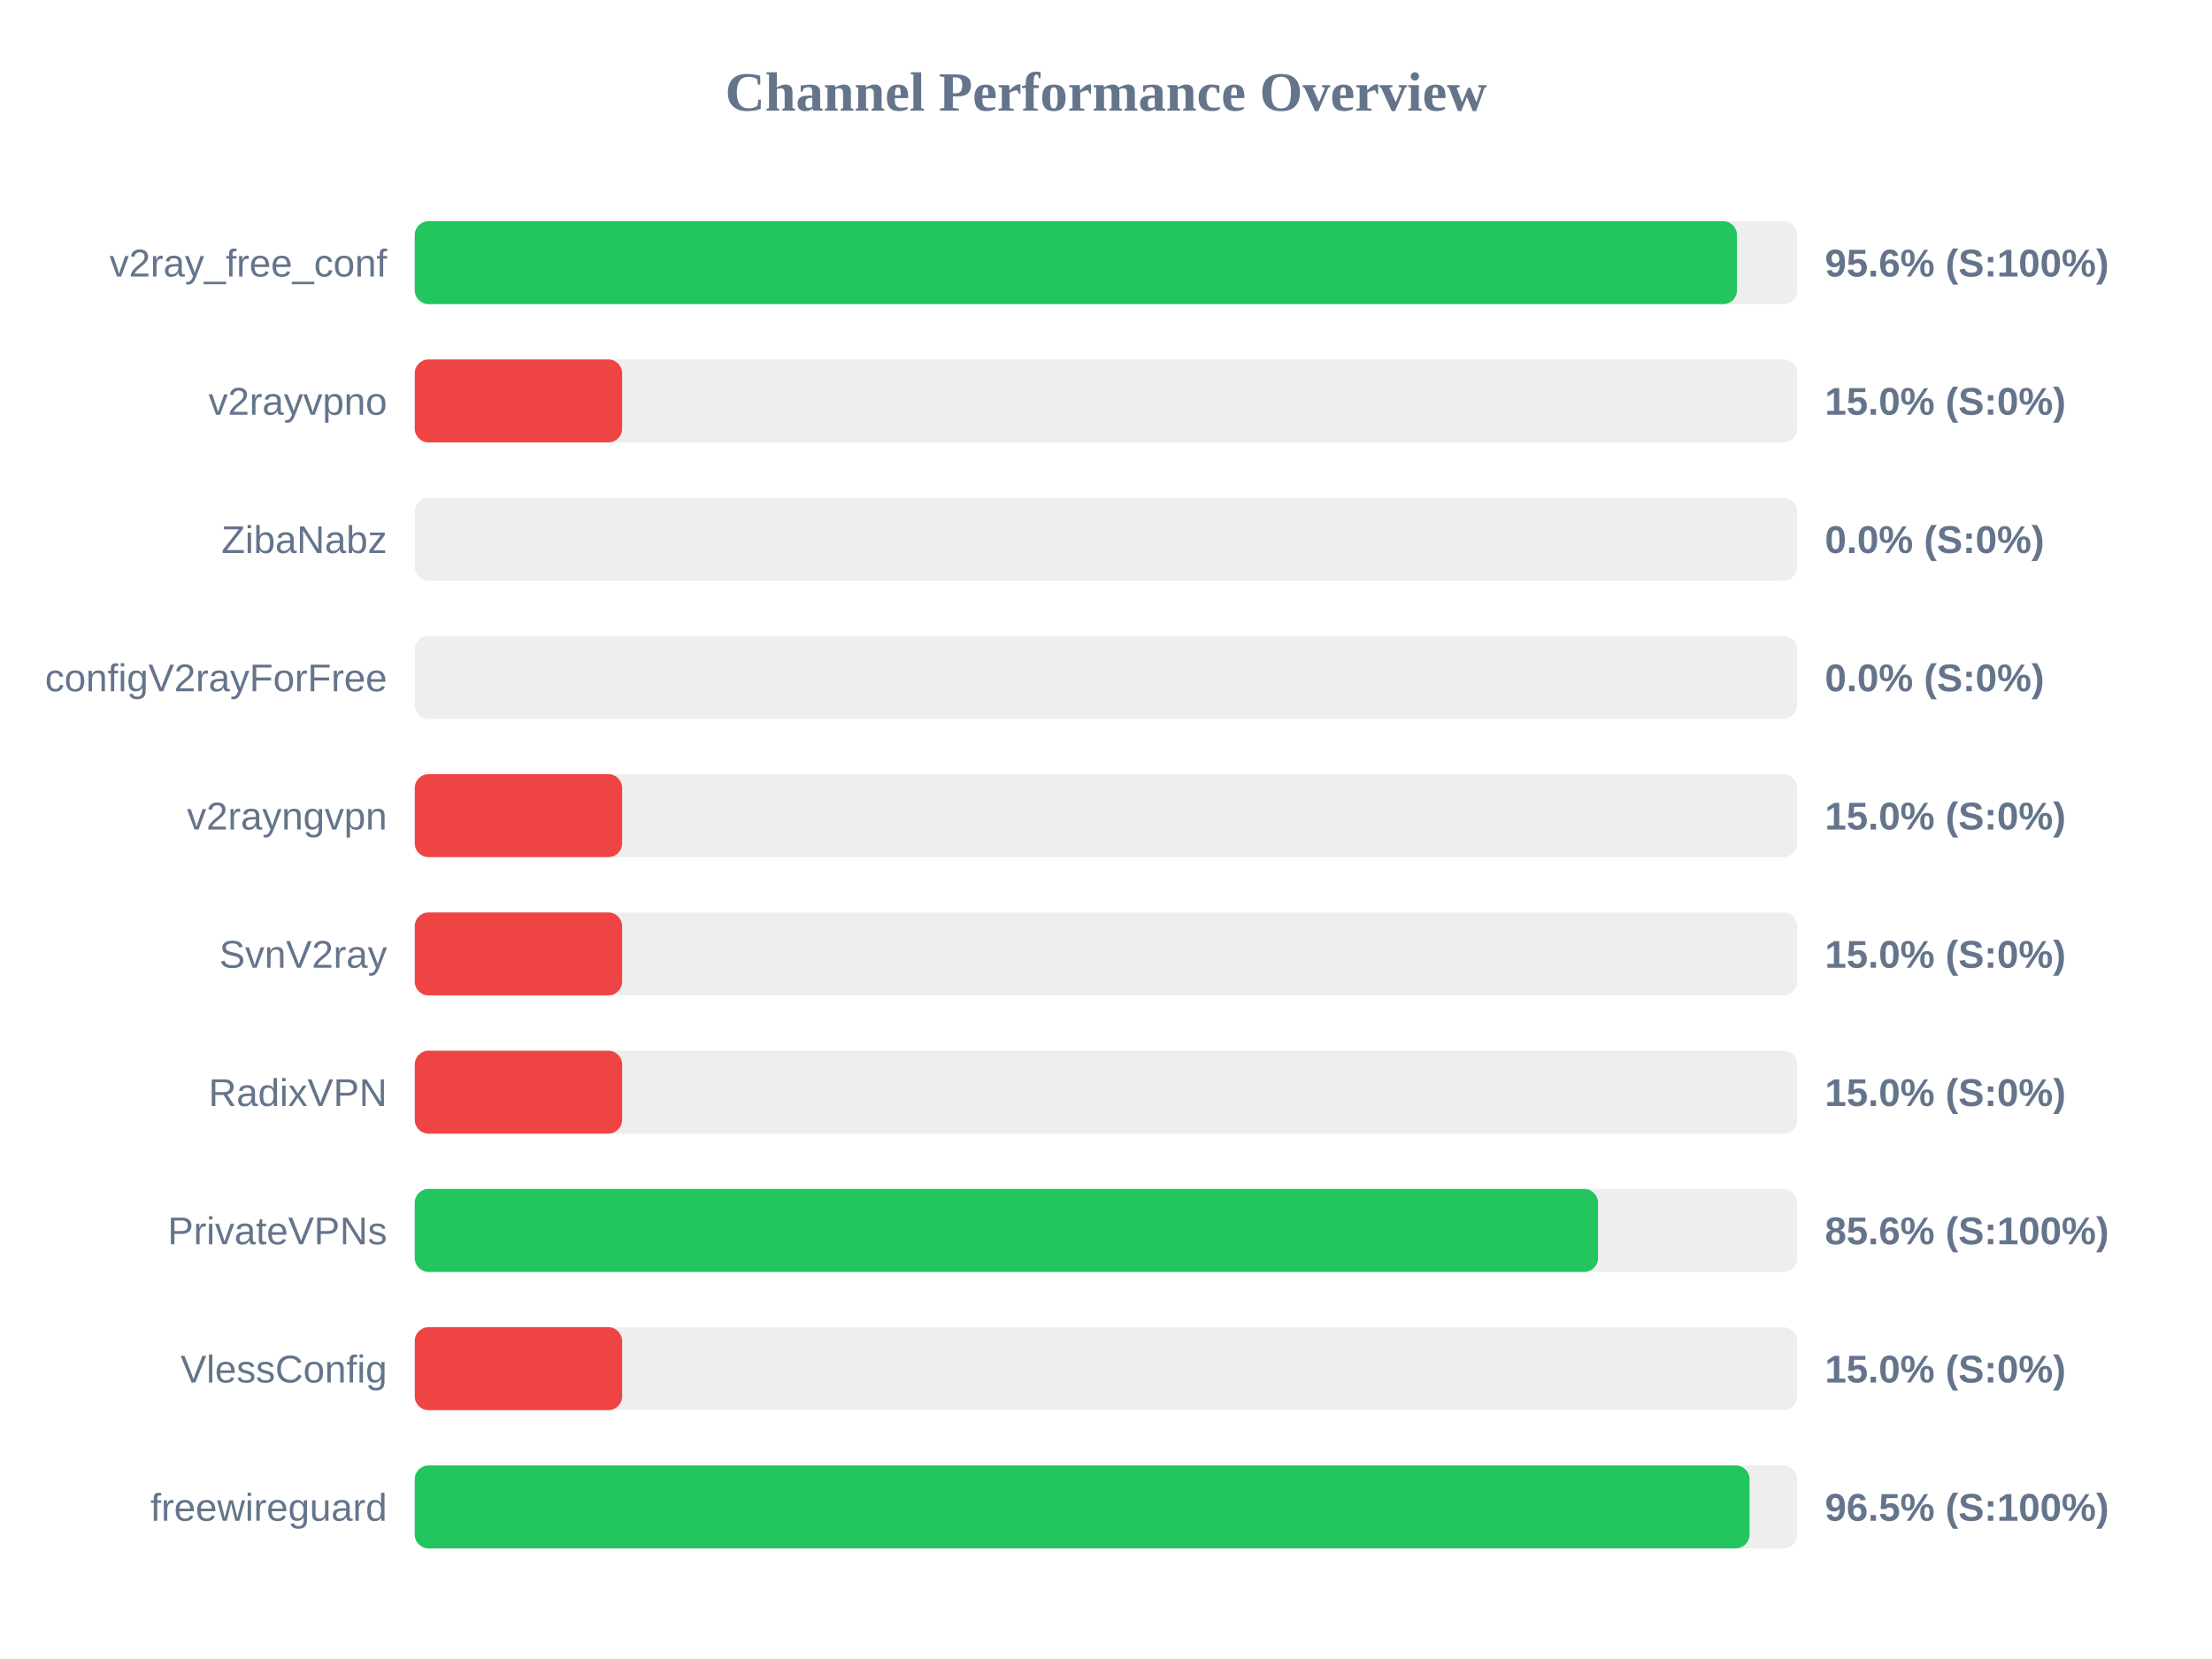
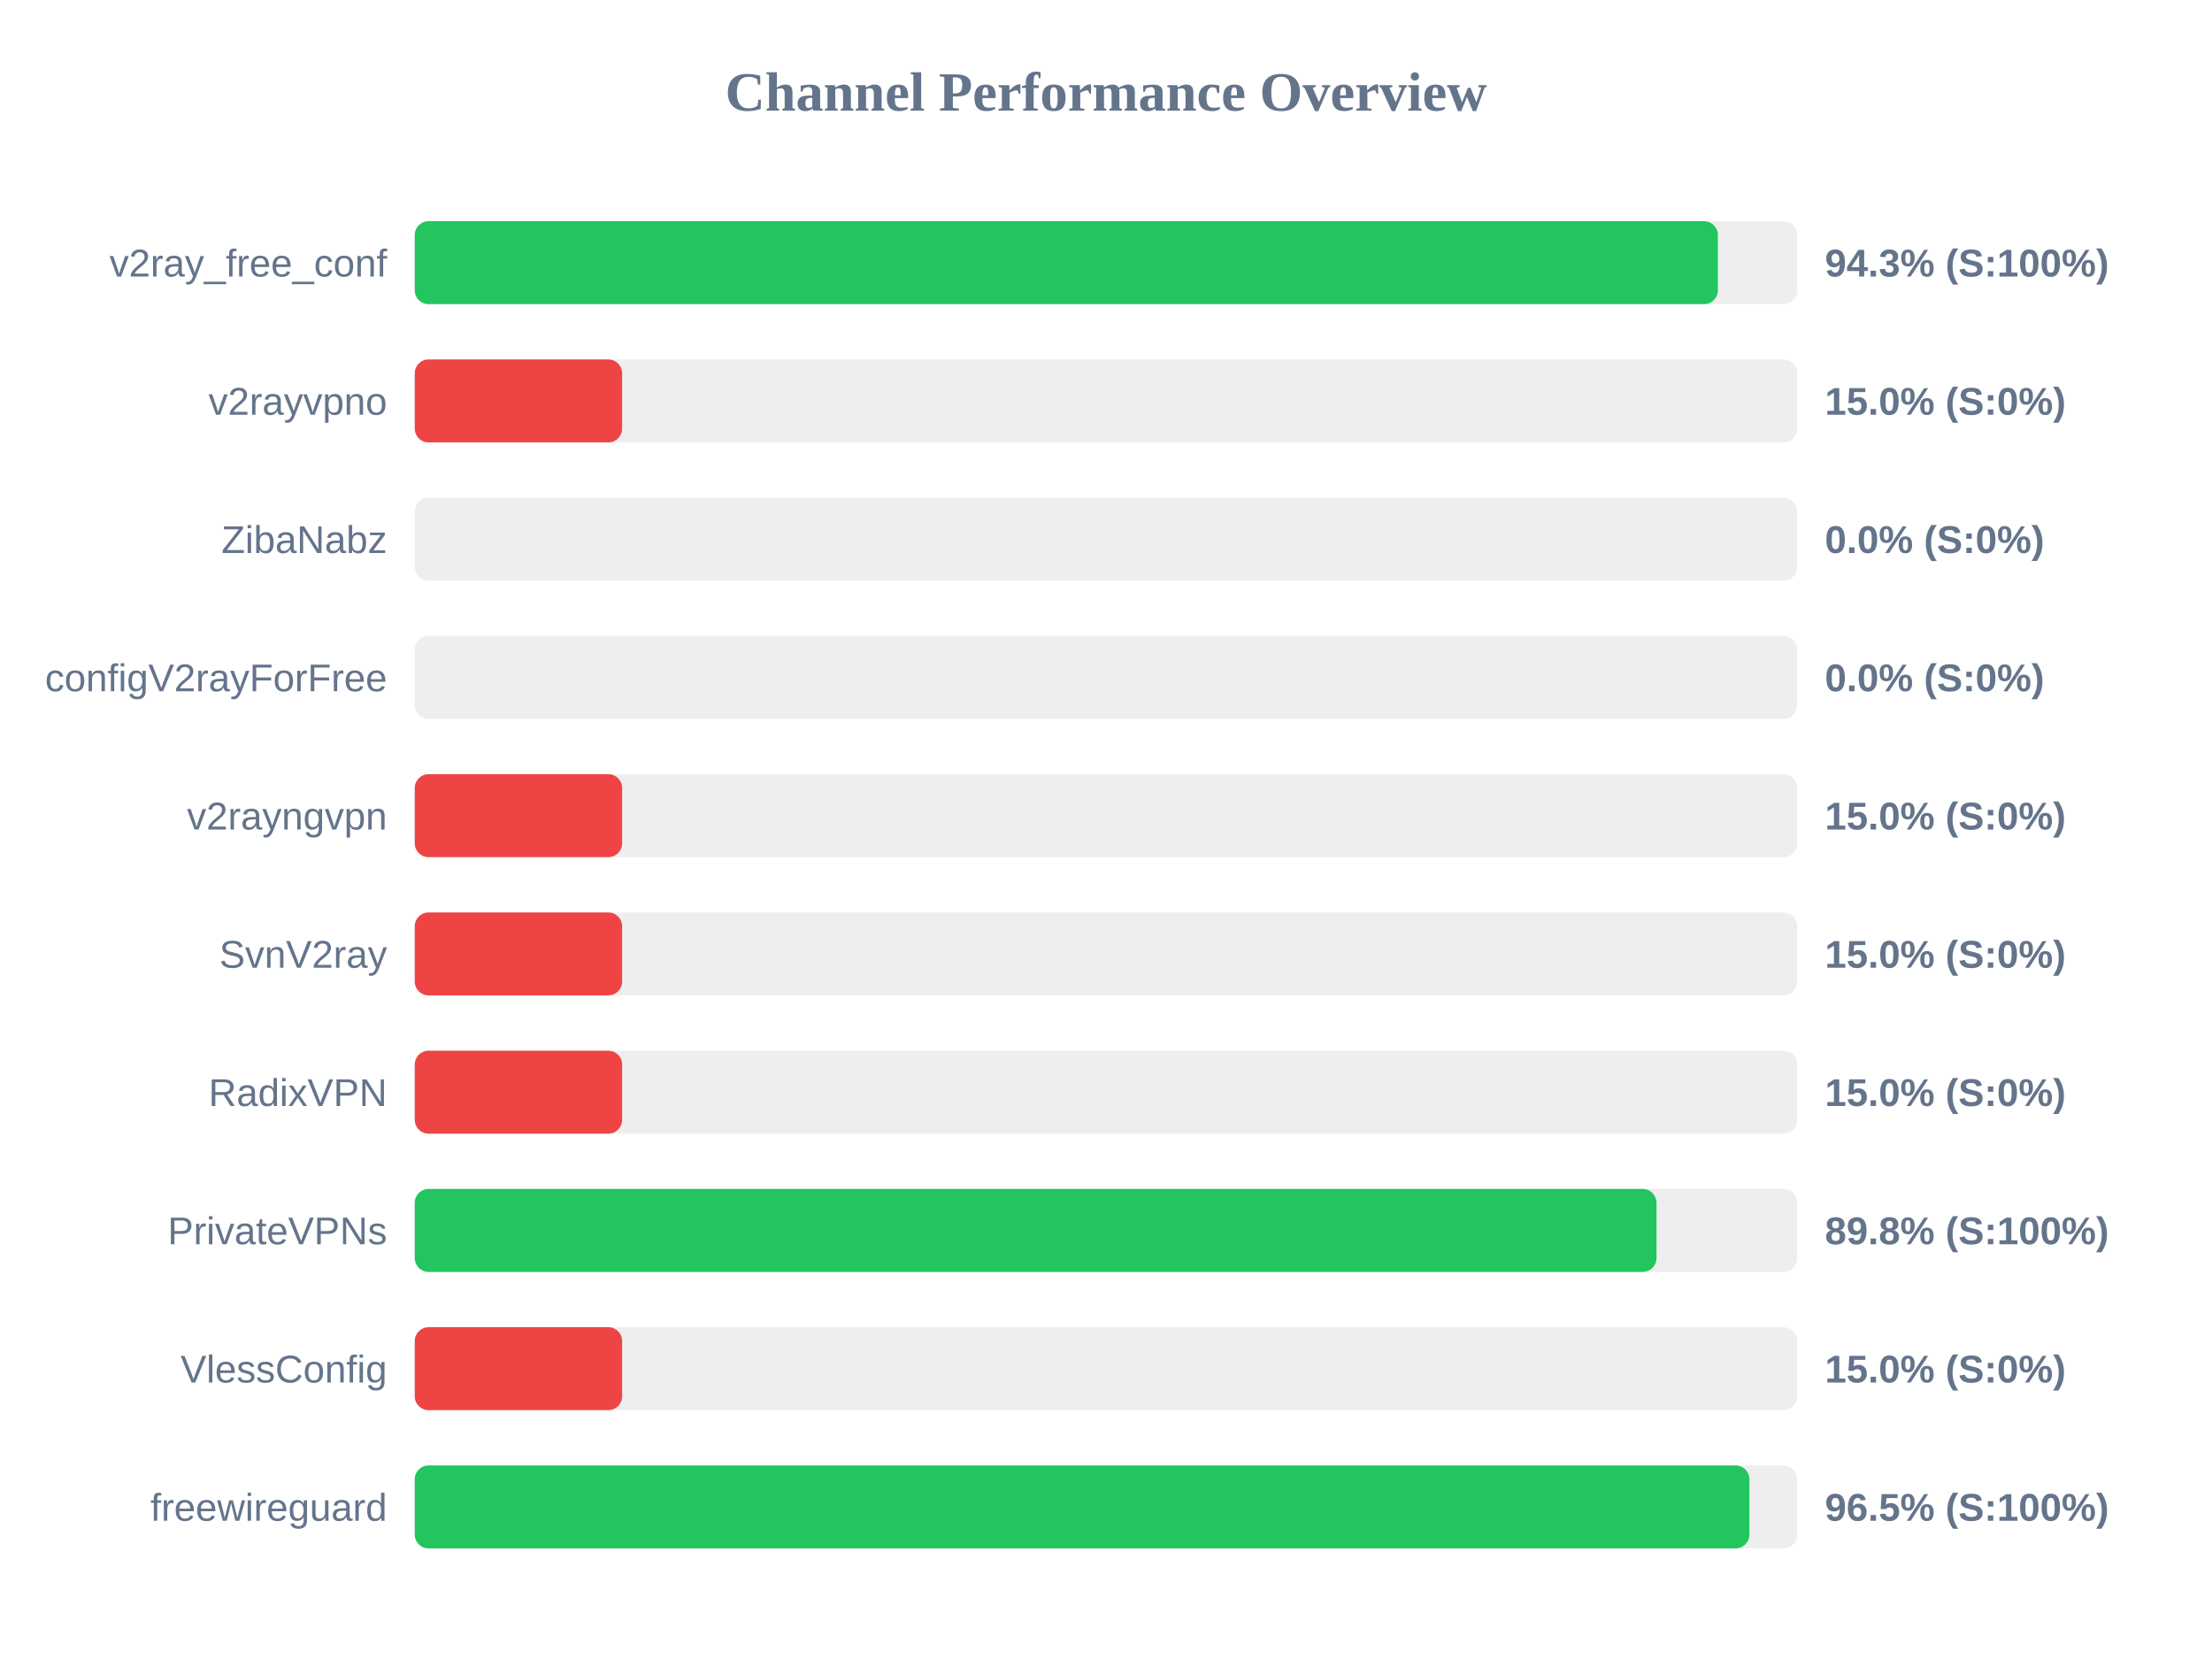
<svg xmlns="http://www.w3.org/2000/svg" width="800" height="600" version="1.1">
  <style>
        .row { font: 14px Arial; fill: #64748b; }
        .score { font: bold 14px Arial; fill: #64748b; }
    </style>
  <text x="400" y="40" text-anchor="middle" font-size="20px" font-weight="bold" fill="#64748b">Channel Performance Overview</text>
  <rect x="150" y="80" width="500" height="30" fill="#eee" rx="5" />
-   <rect x="150" y="80" width="478.2" height="30" fill="#22c55e" rx="5" />
+   <rect x="150" y="80" width="471.3" height="30" fill="#22c55e" rx="5" />
  <text x="140" y="100" text-anchor="end" class="row">v2ray_free_conf</text>
-   <text x="660" y="100" text-anchor="start" class="score">95.6% (S:100%)</text>
+   <text x="660" y="100" text-anchor="start" class="score">94.3% (S:100%)</text>
  <rect x="150" y="130" width="500" height="30" fill="#eee" rx="5" />
  <rect x="150" y="130" width="75.0" height="30" fill="#ef4444" rx="5" />
  <text x="140" y="150" text-anchor="end" class="row">v2rayvpno</text>
  <text x="660" y="150" text-anchor="start" class="score">15.0% (S:0%)</text>
  <rect x="150" y="180" width="500" height="30" fill="#eee" rx="5" />
  <rect x="150" y="180" width="0.0" height="30" fill="#ef4444" rx="5" />
  <text x="140" y="200" text-anchor="end" class="row">ZibaNabz</text>
  <text x="660" y="200" text-anchor="start" class="score">0.0% (S:0%)</text>
  <rect x="150" y="230" width="500" height="30" fill="#eee" rx="5" />
  <rect x="150" y="230" width="0.0" height="30" fill="#ef4444" rx="5" />
  <text x="140" y="250" text-anchor="end" class="row">configV2rayForFree</text>
  <text x="660" y="250" text-anchor="start" class="score">0.0% (S:0%)</text>
  <rect x="150" y="280" width="500" height="30" fill="#eee" rx="5" />
  <rect x="150" y="280" width="75.0" height="30" fill="#ef4444" rx="5" />
  <text x="140" y="300" text-anchor="end" class="row">v2rayngvpn</text>
  <text x="660" y="300" text-anchor="start" class="score">15.0% (S:0%)</text>
  <rect x="150" y="330" width="500" height="30" fill="#eee" rx="5" />
  <rect x="150" y="330" width="75.0" height="30" fill="#ef4444" rx="5" />
  <text x="140" y="350" text-anchor="end" class="row">SvnV2ray</text>
  <text x="660" y="350" text-anchor="start" class="score">15.0% (S:0%)</text>
  <rect x="150" y="380" width="500" height="30" fill="#eee" rx="5" />
  <rect x="150" y="380" width="75.0" height="30" fill="#ef4444" rx="5" />
  <text x="140" y="400" text-anchor="end" class="row">RadixVPN</text>
  <text x="660" y="400" text-anchor="start" class="score">15.0% (S:0%)</text>
  <rect x="150" y="430" width="500" height="30" fill="#eee" rx="5" />
-   <rect x="150" y="430" width="427.95" height="30" fill="#22c55e" rx="5" />
+   <rect x="150" y="430" width="449.1" height="30" fill="#22c55e" rx="5" />
  <text x="140" y="450" text-anchor="end" class="row">PrivateVPNs</text>
-   <text x="660" y="450" text-anchor="start" class="score">85.6% (S:100%)</text>
+   <text x="660" y="450" text-anchor="start" class="score">89.8% (S:100%)</text>
  <rect x="150" y="480" width="500" height="30" fill="#eee" rx="5" />
  <rect x="150" y="480" width="75.0" height="30" fill="#ef4444" rx="5" />
  <text x="140" y="500" text-anchor="end" class="row">VlessConfig</text>
  <text x="660" y="500" text-anchor="start" class="score">15.0% (S:0%)</text>
  <rect x="150" y="530" width="500" height="30" fill="#eee" rx="5" />
-   <rect x="150" y="530" width="482.75" height="30" fill="#22c55e" rx="5" />
+   <rect x="150" y="530" width="482.7" height="30" fill="#22c55e" rx="5" />
  <text x="140" y="550" text-anchor="end" class="row">freewireguard</text>
  <text x="660" y="550" text-anchor="start" class="score">96.5% (S:100%)</text>
</svg>
